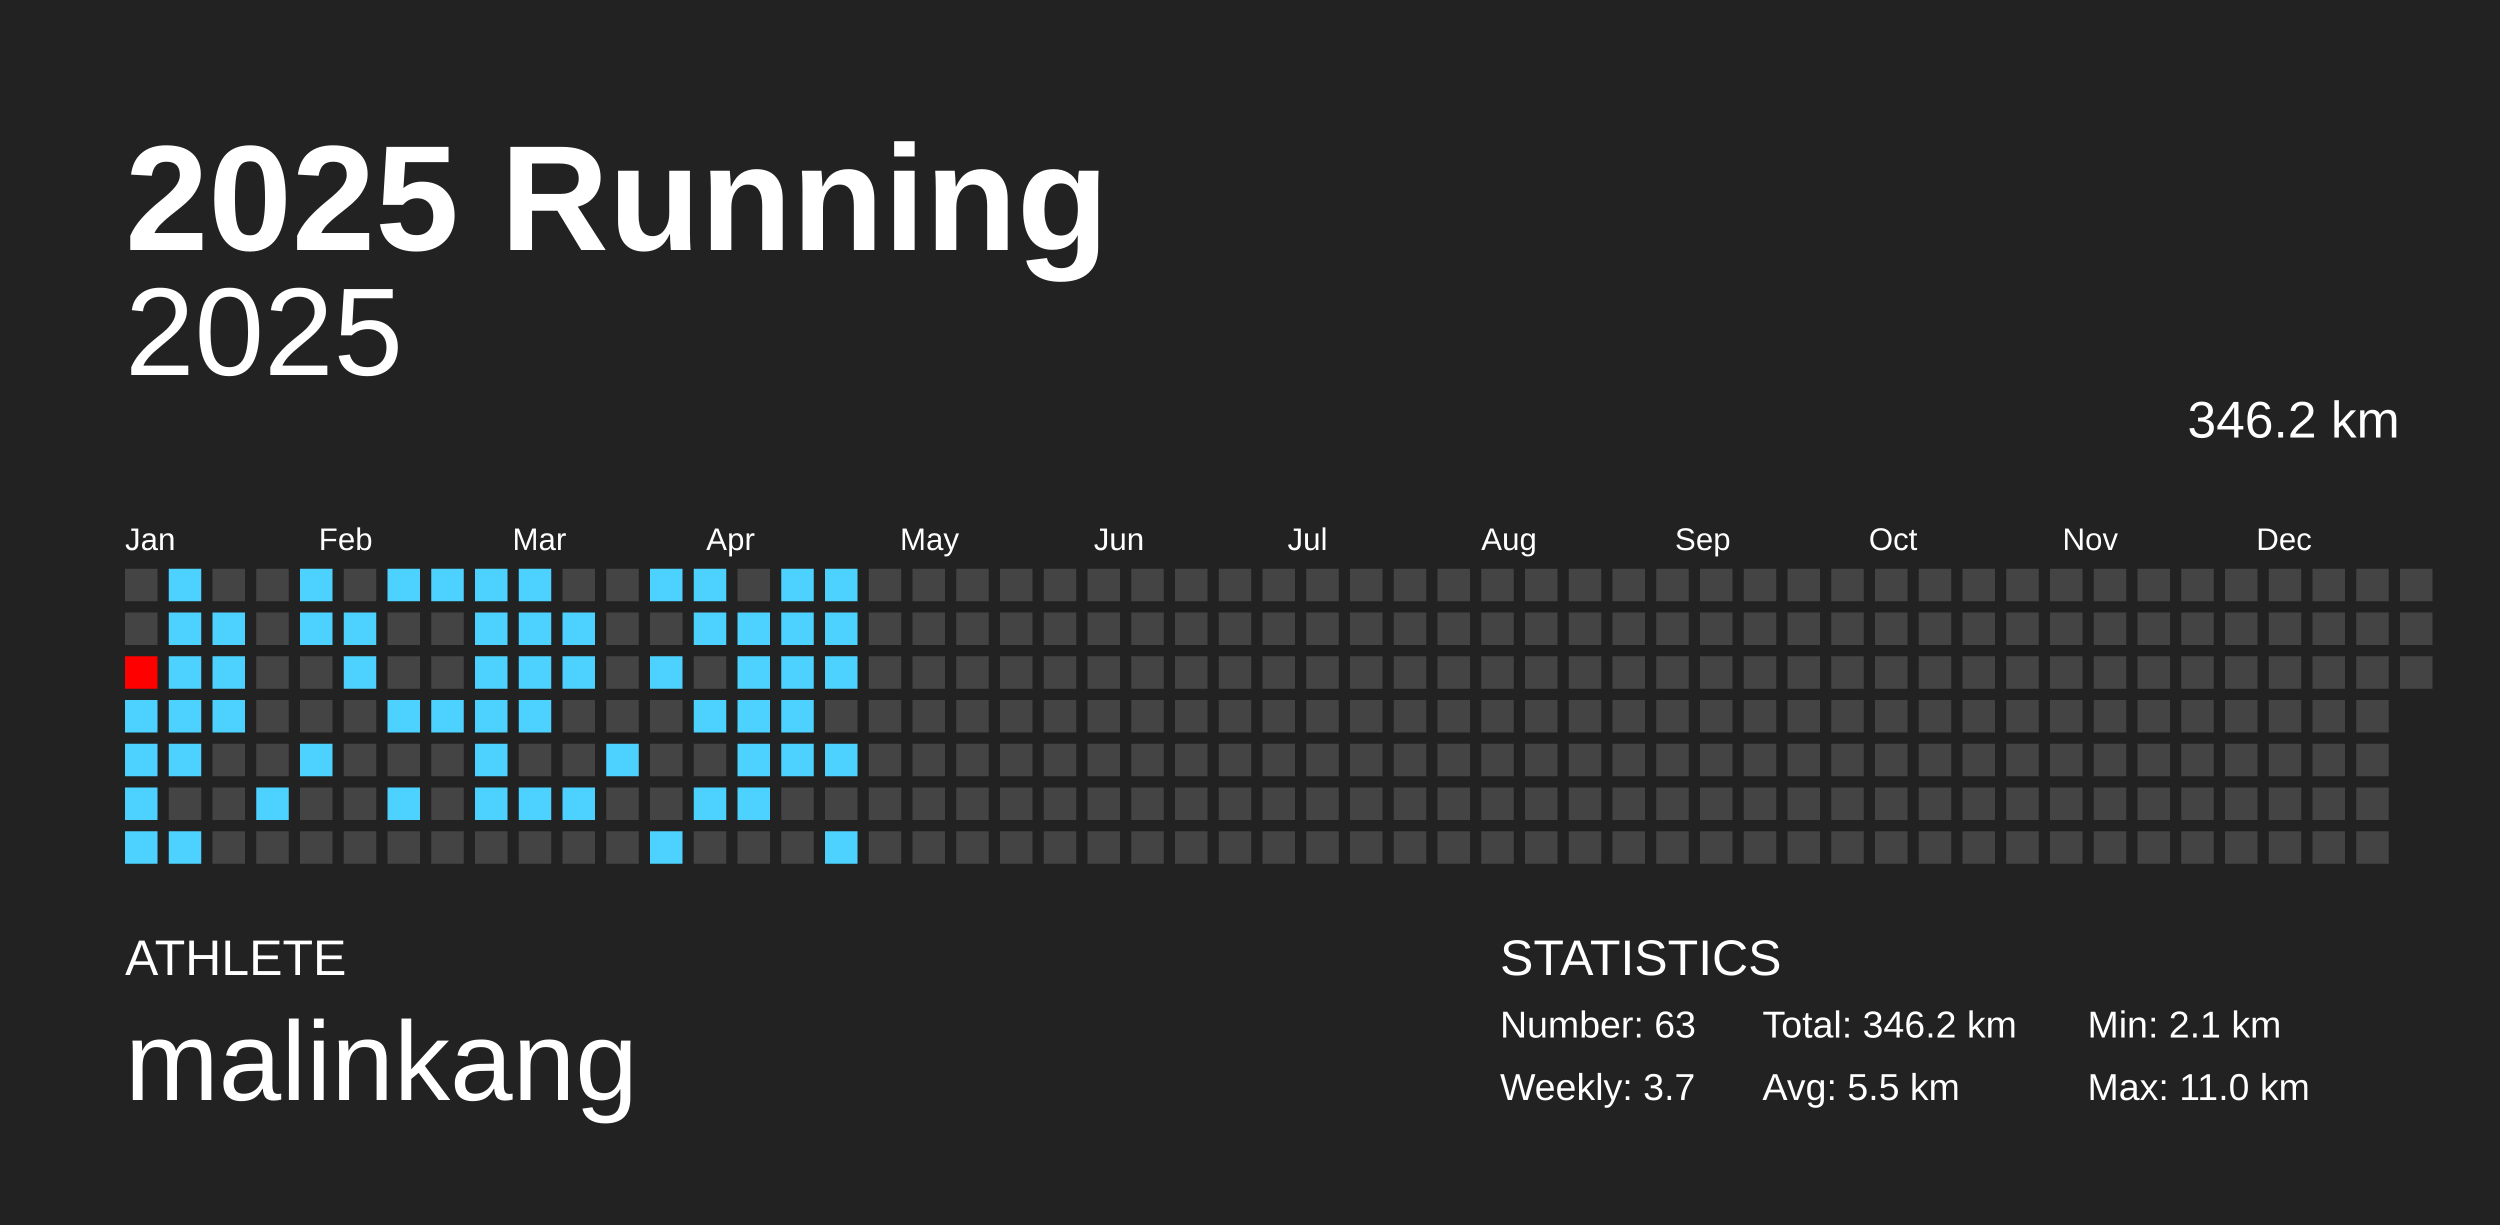
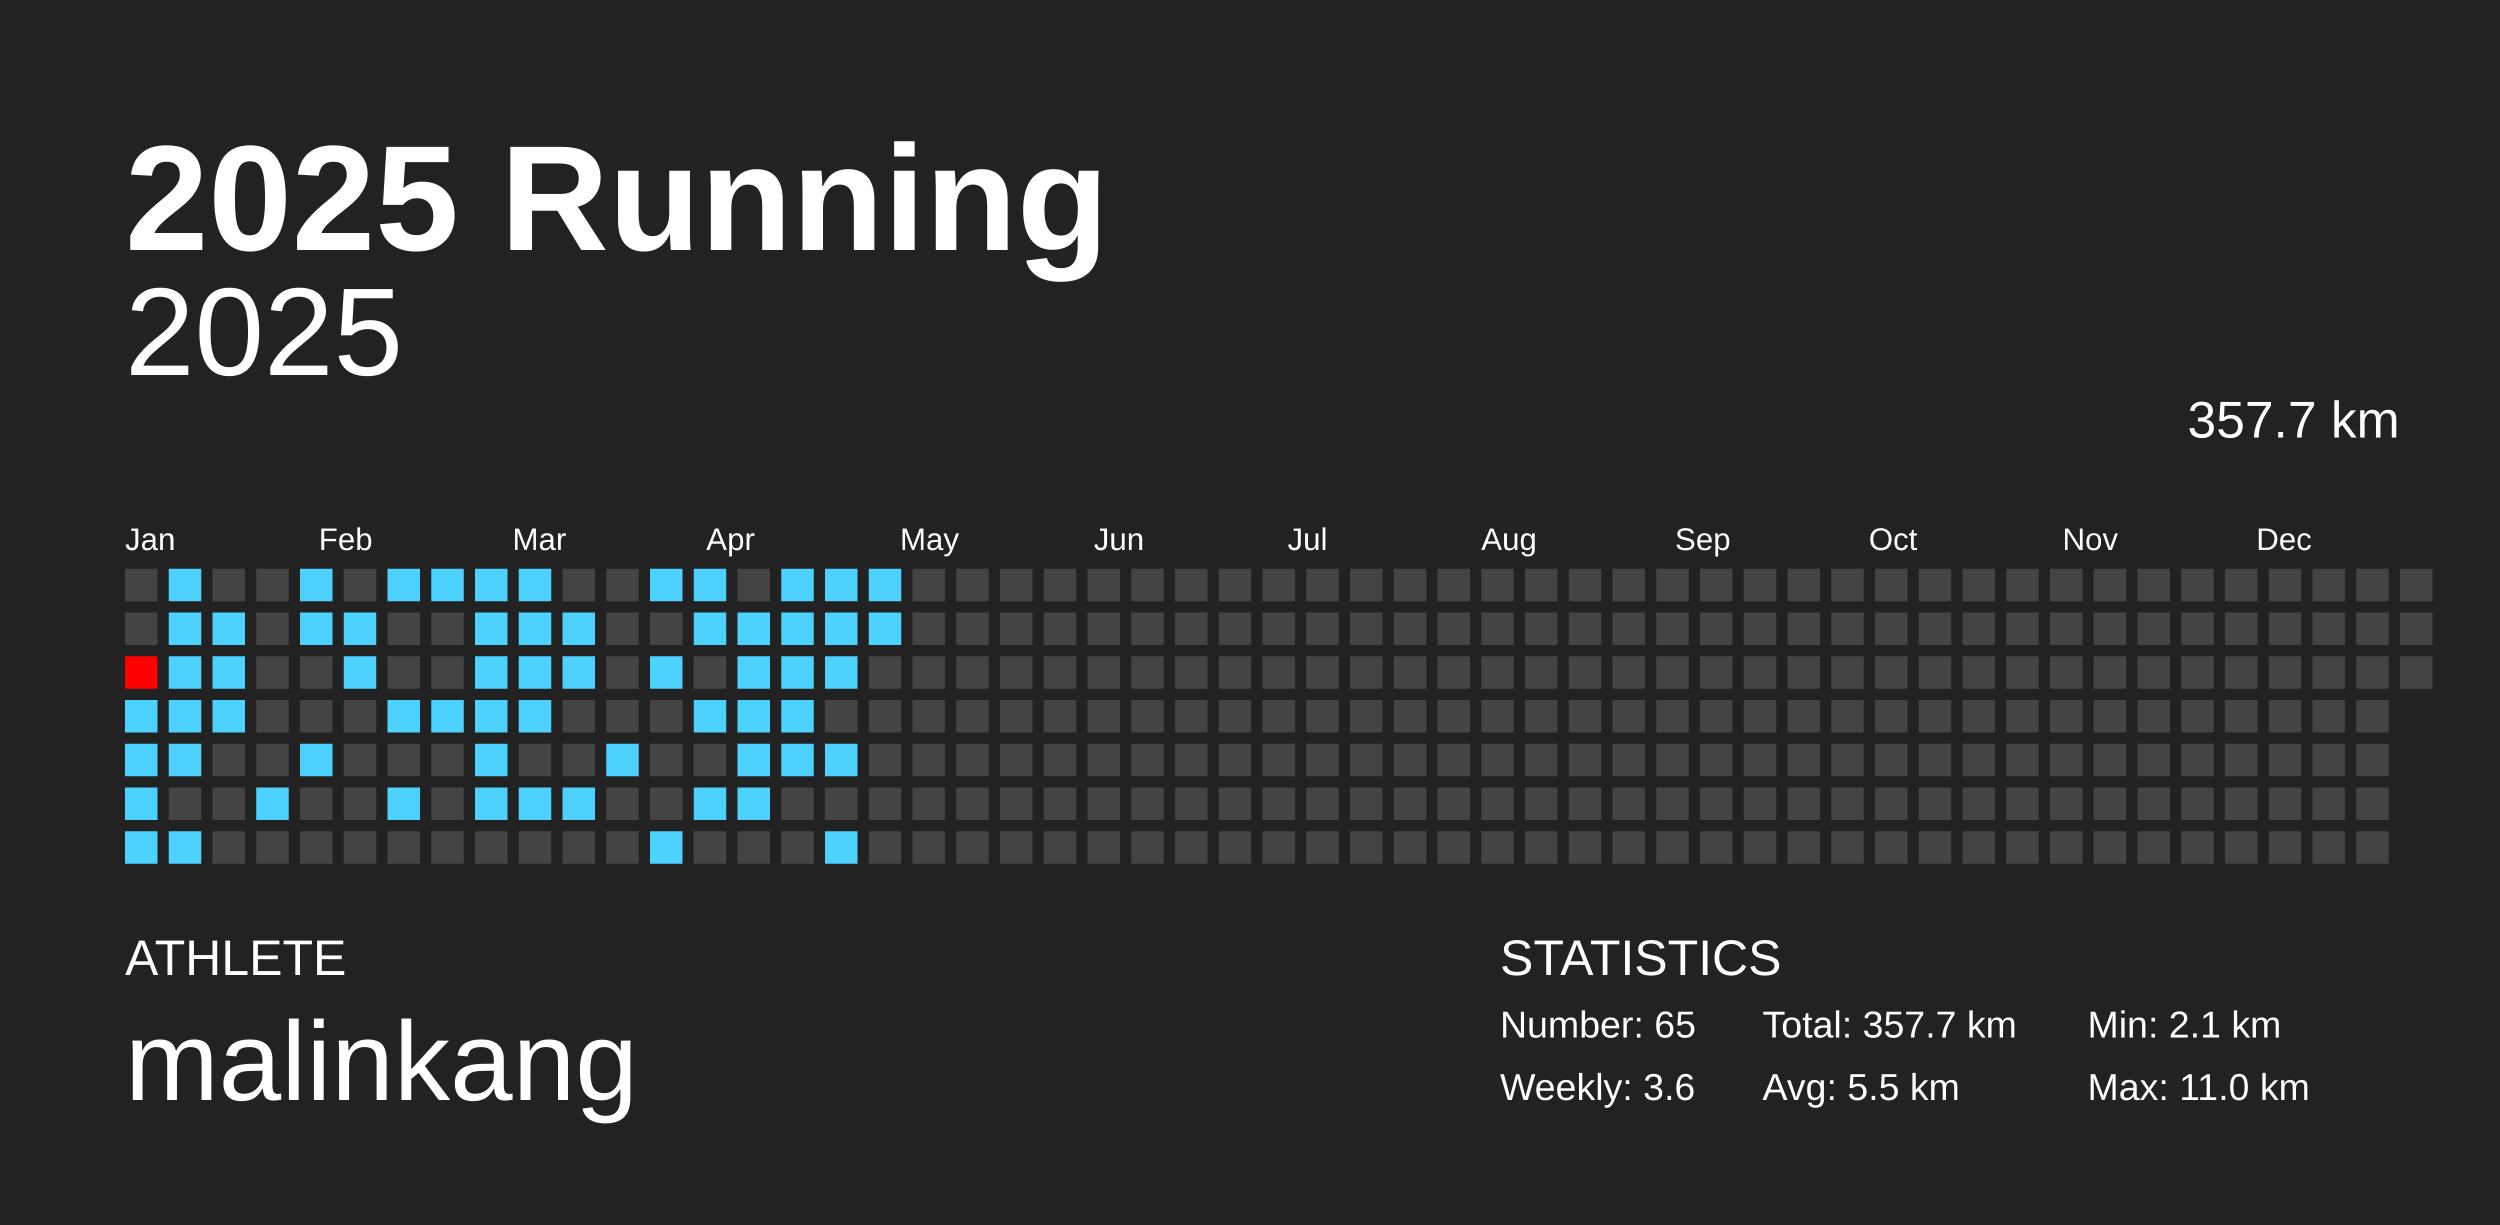
<svg xmlns="http://www.w3.org/2000/svg" baseProfile="full" height="98mm" version="1.1" viewBox="0,0,200,98" width="200mm">
  <defs />
  <rect fill="#222222" height="98" width="200" x="0" y="0" />
  <text fill="#FFFFFF" style="font-size:12px; font-family:Arial; font-weight:bold;" x="10" y="20">2025 Running</text>
  <text fill="#FFFFFF" style="font-size:4px; font-family:Arial" x="10" y="78">ATHLETE</text>
  <text fill="#FFFFFF" style="font-size:9px; font-family:Arial" x="10" y="88">malinkang</text>
  <text fill="#FFFFFF" style="font-size:4px; font-family:Arial" x="120" y="78">STATISTICS</text>
-   <text fill="#FFFFFF" style="font-size:3px; font-family:Arial" x="120" y="83">Number: 63</text>
-   <text fill="#FFFFFF" style="font-size:3px; font-family:Arial" x="120" y="88">Weekly: 3.7</text>
-   <text fill="#FFFFFF" style="font-size:3px; font-family:Arial" x="141" y="83">Total: 346.2 km</text>
+   <text fill="#FFFFFF" style="font-size:3px; font-family:Arial" x="120" y="83">Number: 65</text>
+   <text fill="#FFFFFF" style="font-size:3px; font-family:Arial" x="120" y="88">Weekly: 3.6</text>
+   <text fill="#FFFFFF" style="font-size:3px; font-family:Arial" x="141" y="83">Total: 357.7 km</text>
  <text fill="#FFFFFF" style="font-size:3px; font-family:Arial" x="141" y="88">Avg: 5.5 km</text>
  <text fill="#FFFFFF" style="font-size:3px; font-family:Arial" x="167" y="83">Min: 2.1 km</text>
  <text fill="#FFFFFF" style="font-size:3px; font-family:Arial" x="167" y="88">Max: 11.0 km</text>
  <text alignment-baseline="hanging" fill="#FFFFFF" style="font-size:10.0px; font-family:Arial;" x="10" y="30">2025</text>
-   <text alignment-baseline="hanging" fill="#FFFFFF" style="font-size:4.125px; font-family:Arial;" x="175" y="35">346.2 km</text>
+   <text alignment-baseline="hanging" fill="#FFFFFF" style="font-size:4.125px; font-family:Arial;" x="175" y="35">357.7 km</text>
  <text fill="#FFFFFF" style="font-size:2.5px; font-family:Arial" x="10.0" y="44">Jan</text>
  <text fill="#FFFFFF" style="font-size:2.5px; font-family:Arial" x="25.5" y="44">Feb</text>
  <text fill="#FFFFFF" style="font-size:2.5px; font-family:Arial" x="41.0" y="44">Mar</text>
  <text fill="#FFFFFF" style="font-size:2.5px; font-family:Arial" x="56.5" y="44">Apr</text>
  <text fill="#FFFFFF" style="font-size:2.5px; font-family:Arial" x="72.0" y="44">May</text>
  <text fill="#FFFFFF" style="font-size:2.5px; font-family:Arial" x="87.5" y="44">Jun</text>
  <text fill="#FFFFFF" style="font-size:2.5px; font-family:Arial" x="103.0" y="44">Jul</text>
  <text fill="#FFFFFF" style="font-size:2.5px; font-family:Arial" x="118.5" y="44">Aug</text>
  <text fill="#FFFFFF" style="font-size:2.5px; font-family:Arial" x="134.0" y="44">Sep</text>
  <text fill="#FFFFFF" style="font-size:2.5px; font-family:Arial" x="149.5" y="44">Oct</text>
  <text fill="#FFFFFF" style="font-size:2.5px; font-family:Arial" x="165.0" y="44">Nov</text>
  <text fill="#FFFFFF" style="font-size:2.5px; font-family:Arial" x="180.5" y="44">Dec</text>
  <rect fill="#444444" height="2.6" width="2.6" x="10.0" y="45.5" />
  <rect fill="#444444" height="2.6" width="2.6" x="10.0" y="49.0" />
  <rect fill="#ff0000" height="2.6" width="2.6" x="10.0" y="52.5" />
  <rect fill="#4dd2ff" height="2.6" width="2.6" x="10.0" y="56.0" />
  <rect fill="#4dd2ff" height="2.6" width="2.6" x="10.0" y="59.5" />
  <rect fill="#4dd2ff" height="2.6" width="2.6" x="10.0" y="63.0" />
  <rect fill="#4dd2ff" height="2.6" width="2.6" x="10.0" y="66.5" />
  <rect fill="#4dd2ff" height="2.6" width="2.6" x="13.5" y="45.5" />
  <rect fill="#4dd2ff" height="2.6" width="2.6" x="13.5" y="49.0" />
  <rect fill="#4dd2ff" height="2.6" width="2.6" x="13.5" y="52.5" />
  <rect fill="#4dd2ff" height="2.6" width="2.6" x="13.5" y="56.0" />
  <rect fill="#4dd2ff" height="2.6" width="2.6" x="13.5" y="59.5" />
  <rect fill="#444444" height="2.6" width="2.6" x="13.5" y="63.0" />
  <rect fill="#4dd2ff" height="2.6" width="2.6" x="13.5" y="66.5" />
  <rect fill="#444444" height="2.6" width="2.6" x="17.0" y="45.5" />
  <rect fill="#4dd2ff" height="2.6" width="2.6" x="17.0" y="49.0" />
  <rect fill="#4dd2ff" height="2.6" width="2.6" x="17.0" y="52.5" />
  <rect fill="#4dd2ff" height="2.6" width="2.6" x="17.0" y="56.0" />
  <rect fill="#444444" height="2.6" width="2.6" x="17.0" y="59.5" />
  <rect fill="#444444" height="2.6" width="2.6" x="17.0" y="63.0" />
  <rect fill="#444444" height="2.6" width="2.6" x="17.0" y="66.5" />
  <rect fill="#444444" height="2.6" width="2.6" x="20.5" y="45.5" />
  <rect fill="#444444" height="2.6" width="2.6" x="20.5" y="49.0" />
  <rect fill="#444444" height="2.6" width="2.6" x="20.5" y="52.5" />
  <rect fill="#444444" height="2.6" width="2.6" x="20.5" y="56.0" />
  <rect fill="#444444" height="2.6" width="2.6" x="20.5" y="59.5" />
  <rect fill="#4dd2ff" height="2.6" width="2.6" x="20.5" y="63.0" />
  <rect fill="#444444" height="2.6" width="2.6" x="20.5" y="66.5" />
  <rect fill="#4dd2ff" height="2.6" width="2.6" x="24.0" y="45.5" />
  <rect fill="#4dd2ff" height="2.6" width="2.6" x="24.0" y="49.0" />
  <rect fill="#444444" height="2.6" width="2.6" x="24.0" y="52.5" />
  <rect fill="#444444" height="2.6" width="2.6" x="24.0" y="56.0" />
  <rect fill="#4dd2ff" height="2.6" width="2.6" x="24.0" y="59.5" />
  <rect fill="#444444" height="2.6" width="2.6" x="24.0" y="63.0" />
  <rect fill="#444444" height="2.6" width="2.6" x="24.0" y="66.5" />
  <rect fill="#444444" height="2.6" width="2.6" x="27.5" y="45.5" />
  <rect fill="#4dd2ff" height="2.6" width="2.6" x="27.5" y="49.0" />
  <rect fill="#4dd2ff" height="2.6" width="2.6" x="27.5" y="52.5" />
  <rect fill="#444444" height="2.6" width="2.6" x="27.5" y="56.0" />
  <rect fill="#444444" height="2.6" width="2.6" x="27.5" y="59.5" />
  <rect fill="#444444" height="2.6" width="2.6" x="27.5" y="63.0" />
  <rect fill="#444444" height="2.6" width="2.6" x="27.5" y="66.5" />
  <rect fill="#4dd2ff" height="2.6" width="2.6" x="31.0" y="45.5" />
  <rect fill="#444444" height="2.6" width="2.6" x="31.0" y="49.0" />
  <rect fill="#444444" height="2.6" width="2.6" x="31.0" y="52.5" />
  <rect fill="#4dd2ff" height="2.6" width="2.6" x="31.0" y="56.0" />
  <rect fill="#444444" height="2.6" width="2.6" x="31.0" y="59.5" />
  <rect fill="#4dd2ff" height="2.6" width="2.6" x="31.0" y="63.0" />
  <rect fill="#444444" height="2.6" width="2.6" x="31.0" y="66.5" />
  <rect fill="#4dd2ff" height="2.6" width="2.6" x="34.5" y="45.5" />
  <rect fill="#444444" height="2.6" width="2.6" x="34.5" y="49.0" />
  <rect fill="#444444" height="2.6" width="2.6" x="34.5" y="52.5" />
  <rect fill="#4dd2ff" height="2.6" width="2.6" x="34.5" y="56.0" />
  <rect fill="#444444" height="2.6" width="2.6" x="34.5" y="59.5" />
  <rect fill="#444444" height="2.6" width="2.6" x="34.5" y="63.0" />
  <rect fill="#444444" height="2.6" width="2.6" x="34.5" y="66.5" />
  <rect fill="#4dd2ff" height="2.6" width="2.6" x="38.0" y="45.5" />
  <rect fill="#4dd2ff" height="2.6" width="2.6" x="38.0" y="49.0" />
  <rect fill="#4dd2ff" height="2.6" width="2.6" x="38.0" y="52.5" />
  <rect fill="#4dd2ff" height="2.6" width="2.6" x="38.0" y="56.0" />
  <rect fill="#4dd2ff" height="2.6" width="2.6" x="38.0" y="59.5" />
  <rect fill="#4dd2ff" height="2.6" width="2.6" x="38.0" y="63.0" />
  <rect fill="#444444" height="2.6" width="2.6" x="38.0" y="66.5" />
  <rect fill="#4dd2ff" height="2.6" width="2.6" x="41.5" y="45.5" />
  <rect fill="#4dd2ff" height="2.6" width="2.6" x="41.5" y="49.0" />
  <rect fill="#4dd2ff" height="2.6" width="2.6" x="41.5" y="52.5" />
  <rect fill="#4dd2ff" height="2.6" width="2.6" x="41.5" y="56.0" />
  <rect fill="#444444" height="2.6" width="2.6" x="41.5" y="59.5" />
  <rect fill="#4dd2ff" height="2.6" width="2.6" x="41.5" y="63.0" />
  <rect fill="#444444" height="2.6" width="2.6" x="41.5" y="66.5" />
  <rect fill="#444444" height="2.6" width="2.6" x="45.0" y="45.5" />
  <rect fill="#4dd2ff" height="2.6" width="2.6" x="45.0" y="49.0" />
  <rect fill="#4dd2ff" height="2.6" width="2.6" x="45.0" y="52.5" />
  <rect fill="#444444" height="2.6" width="2.6" x="45.0" y="56.0" />
  <rect fill="#444444" height="2.6" width="2.6" x="45.0" y="59.5" />
  <rect fill="#4dd2ff" height="2.6" width="2.6" x="45.0" y="63.0" />
  <rect fill="#444444" height="2.6" width="2.6" x="45.0" y="66.5" />
  <rect fill="#444444" height="2.6" width="2.6" x="48.5" y="45.5" />
  <rect fill="#444444" height="2.6" width="2.6" x="48.5" y="49.0" />
  <rect fill="#444444" height="2.6" width="2.6" x="48.5" y="52.5" />
  <rect fill="#444444" height="2.6" width="2.6" x="48.5" y="56.0" />
  <rect fill="#4dd2ff" height="2.6" width="2.6" x="48.5" y="59.5" />
  <rect fill="#444444" height="2.6" width="2.6" x="48.5" y="63.0" />
  <rect fill="#444444" height="2.6" width="2.6" x="48.5" y="66.5" />
  <rect fill="#4dd2ff" height="2.6" width="2.6" x="52.0" y="45.5" />
  <rect fill="#444444" height="2.6" width="2.6" x="52.0" y="49.0" />
  <rect fill="#4dd2ff" height="2.6" width="2.6" x="52.0" y="52.5" />
  <rect fill="#444444" height="2.6" width="2.6" x="52.0" y="56.0" />
  <rect fill="#444444" height="2.6" width="2.6" x="52.0" y="59.5" />
  <rect fill="#444444" height="2.6" width="2.6" x="52.0" y="63.0" />
  <rect fill="#4dd2ff" height="2.6" width="2.6" x="52.0" y="66.5" />
  <rect fill="#4dd2ff" height="2.6" width="2.6" x="55.5" y="45.5" />
  <rect fill="#4dd2ff" height="2.6" width="2.6" x="55.5" y="49.0" />
  <rect fill="#444444" height="2.6" width="2.6" x="55.5" y="52.5" />
  <rect fill="#4dd2ff" height="2.6" width="2.6" x="55.5" y="56.0" />
  <rect fill="#444444" height="2.6" width="2.6" x="55.5" y="59.5" />
  <rect fill="#4dd2ff" height="2.6" width="2.6" x="55.5" y="63.0" />
  <rect fill="#444444" height="2.6" width="2.6" x="55.5" y="66.5" />
  <rect fill="#444444" height="2.6" width="2.6" x="59.0" y="45.5" />
  <rect fill="#4dd2ff" height="2.6" width="2.6" x="59.0" y="49.0" />
  <rect fill="#4dd2ff" height="2.6" width="2.6" x="59.0" y="52.5" />
  <rect fill="#4dd2ff" height="2.6" width="2.6" x="59.0" y="56.0" />
  <rect fill="#4dd2ff" height="2.6" width="2.6" x="59.0" y="59.5" />
  <rect fill="#4dd2ff" height="2.6" width="2.6" x="59.0" y="63.0" />
  <rect fill="#444444" height="2.6" width="2.6" x="59.0" y="66.5" />
  <rect fill="#4dd2ff" height="2.6" width="2.6" x="62.5" y="45.5" />
  <rect fill="#4dd2ff" height="2.6" width="2.6" x="62.5" y="49.0" />
  <rect fill="#4dd2ff" height="2.6" width="2.6" x="62.5" y="52.5" />
  <rect fill="#4dd2ff" height="2.6" width="2.6" x="62.5" y="56.0" />
  <rect fill="#4dd2ff" height="2.6" width="2.6" x="62.5" y="59.5" />
  <rect fill="#444444" height="2.6" width="2.6" x="62.5" y="63.0" />
  <rect fill="#444444" height="2.6" width="2.6" x="62.5" y="66.5" />
  <rect fill="#4dd2ff" height="2.6" width="2.6" x="66.0" y="45.5" />
  <rect fill="#4dd2ff" height="2.6" width="2.6" x="66.0" y="49.0" />
  <rect fill="#4dd2ff" height="2.6" width="2.6" x="66.0" y="52.5" />
  <rect fill="#444444" height="2.6" width="2.6" x="66.0" y="56.0" />
  <rect fill="#4dd2ff" height="2.6" width="2.6" x="66.0" y="59.5" />
  <rect fill="#444444" height="2.6" width="2.6" x="66.0" y="63.0" />
  <rect fill="#4dd2ff" height="2.6" width="2.6" x="66.0" y="66.5" />
-   <rect fill="#444444" height="2.6" width="2.6" x="69.5" y="45.5" />
-   <rect fill="#444444" height="2.6" width="2.6" x="69.5" y="49.0" />
+   <rect fill="#4dd2ff" height="2.6" width="2.6" x="69.5" y="45.5" />
+   <rect fill="#4dd2ff" height="2.6" width="2.6" x="69.5" y="49.0" />
  <rect fill="#444444" height="2.6" width="2.6" x="69.5" y="52.5" />
  <rect fill="#444444" height="2.6" width="2.6" x="69.5" y="56.0" />
  <rect fill="#444444" height="2.6" width="2.6" x="69.5" y="59.5" />
  <rect fill="#444444" height="2.6" width="2.6" x="69.5" y="63.0" />
  <rect fill="#444444" height="2.6" width="2.6" x="69.5" y="66.5" />
  <rect fill="#444444" height="2.6" width="2.6" x="73.0" y="45.5" />
  <rect fill="#444444" height="2.6" width="2.6" x="73.0" y="49.0" />
  <rect fill="#444444" height="2.6" width="2.6" x="73.0" y="52.5" />
  <rect fill="#444444" height="2.6" width="2.6" x="73.0" y="56.0" />
  <rect fill="#444444" height="2.6" width="2.6" x="73.0" y="59.5" />
  <rect fill="#444444" height="2.6" width="2.6" x="73.0" y="63.0" />
  <rect fill="#444444" height="2.6" width="2.6" x="73.0" y="66.5" />
  <rect fill="#444444" height="2.6" width="2.6" x="76.5" y="45.5" />
  <rect fill="#444444" height="2.6" width="2.6" x="76.5" y="49.0" />
  <rect fill="#444444" height="2.6" width="2.6" x="76.5" y="52.5" />
  <rect fill="#444444" height="2.6" width="2.6" x="76.5" y="56.0" />
  <rect fill="#444444" height="2.6" width="2.6" x="76.5" y="59.5" />
  <rect fill="#444444" height="2.6" width="2.6" x="76.5" y="63.0" />
  <rect fill="#444444" height="2.6" width="2.6" x="76.5" y="66.5" />
  <rect fill="#444444" height="2.6" width="2.6" x="80.0" y="45.5" />
  <rect fill="#444444" height="2.6" width="2.6" x="80.0" y="49.0" />
  <rect fill="#444444" height="2.6" width="2.6" x="80.0" y="52.5" />
  <rect fill="#444444" height="2.6" width="2.6" x="80.0" y="56.0" />
  <rect fill="#444444" height="2.6" width="2.6" x="80.0" y="59.5" />
  <rect fill="#444444" height="2.6" width="2.6" x="80.0" y="63.0" />
  <rect fill="#444444" height="2.6" width="2.6" x="80.0" y="66.5" />
  <rect fill="#444444" height="2.6" width="2.6" x="83.5" y="45.5" />
  <rect fill="#444444" height="2.6" width="2.6" x="83.5" y="49.0" />
  <rect fill="#444444" height="2.6" width="2.6" x="83.5" y="52.5" />
  <rect fill="#444444" height="2.6" width="2.6" x="83.5" y="56.0" />
  <rect fill="#444444" height="2.6" width="2.6" x="83.5" y="59.5" />
  <rect fill="#444444" height="2.6" width="2.6" x="83.5" y="63.0" />
  <rect fill="#444444" height="2.6" width="2.6" x="83.5" y="66.5" />
  <rect fill="#444444" height="2.6" width="2.6" x="87.0" y="45.5" />
  <rect fill="#444444" height="2.6" width="2.6" x="87.0" y="49.0" />
  <rect fill="#444444" height="2.6" width="2.6" x="87.0" y="52.5" />
  <rect fill="#444444" height="2.6" width="2.6" x="87.0" y="56.0" />
  <rect fill="#444444" height="2.6" width="2.6" x="87.0" y="59.5" />
  <rect fill="#444444" height="2.6" width="2.6" x="87.0" y="63.0" />
  <rect fill="#444444" height="2.6" width="2.6" x="87.0" y="66.5" />
  <rect fill="#444444" height="2.6" width="2.6" x="90.5" y="45.5" />
  <rect fill="#444444" height="2.6" width="2.6" x="90.5" y="49.0" />
  <rect fill="#444444" height="2.6" width="2.6" x="90.5" y="52.5" />
  <rect fill="#444444" height="2.6" width="2.6" x="90.5" y="56.0" />
  <rect fill="#444444" height="2.6" width="2.6" x="90.5" y="59.5" />
  <rect fill="#444444" height="2.6" width="2.6" x="90.5" y="63.0" />
  <rect fill="#444444" height="2.6" width="2.6" x="90.5" y="66.5" />
  <rect fill="#444444" height="2.6" width="2.6" x="94.0" y="45.5" />
  <rect fill="#444444" height="2.6" width="2.6" x="94.0" y="49.0" />
  <rect fill="#444444" height="2.6" width="2.6" x="94.0" y="52.5" />
  <rect fill="#444444" height="2.6" width="2.6" x="94.0" y="56.0" />
  <rect fill="#444444" height="2.6" width="2.6" x="94.0" y="59.5" />
  <rect fill="#444444" height="2.6" width="2.6" x="94.0" y="63.0" />
  <rect fill="#444444" height="2.6" width="2.6" x="94.0" y="66.5" />
  <rect fill="#444444" height="2.6" width="2.6" x="97.5" y="45.5" />
  <rect fill="#444444" height="2.6" width="2.6" x="97.5" y="49.0" />
  <rect fill="#444444" height="2.6" width="2.6" x="97.5" y="52.5" />
  <rect fill="#444444" height="2.6" width="2.6" x="97.5" y="56.0" />
  <rect fill="#444444" height="2.6" width="2.6" x="97.5" y="59.5" />
  <rect fill="#444444" height="2.6" width="2.6" x="97.5" y="63.0" />
  <rect fill="#444444" height="2.6" width="2.6" x="97.5" y="66.5" />
  <rect fill="#444444" height="2.6" width="2.6" x="101.0" y="45.5" />
  <rect fill="#444444" height="2.6" width="2.6" x="101.0" y="49.0" />
  <rect fill="#444444" height="2.6" width="2.6" x="101.0" y="52.5" />
  <rect fill="#444444" height="2.6" width="2.6" x="101.0" y="56.0" />
  <rect fill="#444444" height="2.6" width="2.6" x="101.0" y="59.5" />
  <rect fill="#444444" height="2.6" width="2.6" x="101.0" y="63.0" />
  <rect fill="#444444" height="2.6" width="2.6" x="101.0" y="66.5" />
  <rect fill="#444444" height="2.6" width="2.6" x="104.5" y="45.5" />
  <rect fill="#444444" height="2.6" width="2.6" x="104.5" y="49.0" />
  <rect fill="#444444" height="2.6" width="2.6" x="104.5" y="52.5" />
  <rect fill="#444444" height="2.6" width="2.6" x="104.5" y="56.0" />
  <rect fill="#444444" height="2.6" width="2.6" x="104.5" y="59.5" />
  <rect fill="#444444" height="2.6" width="2.6" x="104.5" y="63.0" />
  <rect fill="#444444" height="2.6" width="2.6" x="104.5" y="66.5" />
  <rect fill="#444444" height="2.6" width="2.6" x="108.0" y="45.5" />
  <rect fill="#444444" height="2.6" width="2.6" x="108.0" y="49.0" />
  <rect fill="#444444" height="2.6" width="2.6" x="108.0" y="52.5" />
  <rect fill="#444444" height="2.6" width="2.6" x="108.0" y="56.0" />
  <rect fill="#444444" height="2.6" width="2.6" x="108.0" y="59.5" />
  <rect fill="#444444" height="2.6" width="2.6" x="108.0" y="63.0" />
  <rect fill="#444444" height="2.6" width="2.6" x="108.0" y="66.5" />
  <rect fill="#444444" height="2.6" width="2.6" x="111.5" y="45.5" />
  <rect fill="#444444" height="2.6" width="2.6" x="111.5" y="49.0" />
  <rect fill="#444444" height="2.6" width="2.6" x="111.5" y="52.5" />
  <rect fill="#444444" height="2.6" width="2.6" x="111.5" y="56.0" />
  <rect fill="#444444" height="2.6" width="2.6" x="111.5" y="59.5" />
  <rect fill="#444444" height="2.6" width="2.6" x="111.5" y="63.0" />
  <rect fill="#444444" height="2.6" width="2.6" x="111.5" y="66.5" />
  <rect fill="#444444" height="2.6" width="2.6" x="115.0" y="45.5" />
  <rect fill="#444444" height="2.6" width="2.6" x="115.0" y="49.0" />
  <rect fill="#444444" height="2.6" width="2.6" x="115.0" y="52.5" />
  <rect fill="#444444" height="2.6" width="2.6" x="115.0" y="56.0" />
  <rect fill="#444444" height="2.6" width="2.6" x="115.0" y="59.5" />
  <rect fill="#444444" height="2.6" width="2.6" x="115.0" y="63.0" />
  <rect fill="#444444" height="2.6" width="2.6" x="115.0" y="66.5" />
  <rect fill="#444444" height="2.6" width="2.6" x="118.5" y="45.5" />
  <rect fill="#444444" height="2.6" width="2.6" x="118.5" y="49.0" />
  <rect fill="#444444" height="2.6" width="2.6" x="118.5" y="52.5" />
  <rect fill="#444444" height="2.6" width="2.6" x="118.5" y="56.0" />
  <rect fill="#444444" height="2.6" width="2.6" x="118.5" y="59.5" />
  <rect fill="#444444" height="2.6" width="2.6" x="118.5" y="63.0" />
  <rect fill="#444444" height="2.6" width="2.6" x="118.5" y="66.5" />
  <rect fill="#444444" height="2.6" width="2.6" x="122.0" y="45.5" />
  <rect fill="#444444" height="2.6" width="2.6" x="122.0" y="49.0" />
  <rect fill="#444444" height="2.6" width="2.6" x="122.0" y="52.5" />
  <rect fill="#444444" height="2.6" width="2.6" x="122.0" y="56.0" />
  <rect fill="#444444" height="2.6" width="2.6" x="122.0" y="59.5" />
  <rect fill="#444444" height="2.6" width="2.6" x="122.0" y="63.0" />
  <rect fill="#444444" height="2.6" width="2.6" x="122.0" y="66.5" />
  <rect fill="#444444" height="2.6" width="2.6" x="125.5" y="45.5" />
  <rect fill="#444444" height="2.6" width="2.6" x="125.5" y="49.0" />
  <rect fill="#444444" height="2.6" width="2.6" x="125.5" y="52.5" />
  <rect fill="#444444" height="2.6" width="2.6" x="125.5" y="56.0" />
  <rect fill="#444444" height="2.6" width="2.6" x="125.5" y="59.5" />
  <rect fill="#444444" height="2.6" width="2.6" x="125.5" y="63.0" />
  <rect fill="#444444" height="2.6" width="2.6" x="125.5" y="66.5" />
  <rect fill="#444444" height="2.6" width="2.6" x="129.0" y="45.5" />
  <rect fill="#444444" height="2.6" width="2.6" x="129.0" y="49.0" />
  <rect fill="#444444" height="2.6" width="2.6" x="129.0" y="52.5" />
  <rect fill="#444444" height="2.6" width="2.6" x="129.0" y="56.0" />
  <rect fill="#444444" height="2.6" width="2.6" x="129.0" y="59.5" />
  <rect fill="#444444" height="2.6" width="2.6" x="129.0" y="63.0" />
  <rect fill="#444444" height="2.6" width="2.6" x="129.0" y="66.5" />
  <rect fill="#444444" height="2.6" width="2.6" x="132.5" y="45.5" />
  <rect fill="#444444" height="2.6" width="2.6" x="132.5" y="49.0" />
  <rect fill="#444444" height="2.6" width="2.6" x="132.5" y="52.5" />
  <rect fill="#444444" height="2.6" width="2.6" x="132.5" y="56.0" />
  <rect fill="#444444" height="2.6" width="2.6" x="132.5" y="59.5" />
  <rect fill="#444444" height="2.6" width="2.6" x="132.5" y="63.0" />
  <rect fill="#444444" height="2.6" width="2.6" x="132.5" y="66.5" />
  <rect fill="#444444" height="2.6" width="2.6" x="136.0" y="45.5" />
  <rect fill="#444444" height="2.6" width="2.6" x="136.0" y="49.0" />
  <rect fill="#444444" height="2.6" width="2.6" x="136.0" y="52.5" />
  <rect fill="#444444" height="2.6" width="2.6" x="136.0" y="56.0" />
  <rect fill="#444444" height="2.6" width="2.6" x="136.0" y="59.5" />
  <rect fill="#444444" height="2.6" width="2.6" x="136.0" y="63.0" />
  <rect fill="#444444" height="2.6" width="2.6" x="136.0" y="66.5" />
  <rect fill="#444444" height="2.6" width="2.6" x="139.5" y="45.5" />
  <rect fill="#444444" height="2.6" width="2.6" x="139.5" y="49.0" />
  <rect fill="#444444" height="2.6" width="2.6" x="139.5" y="52.5" />
  <rect fill="#444444" height="2.6" width="2.6" x="139.5" y="56.0" />
  <rect fill="#444444" height="2.6" width="2.6" x="139.5" y="59.5" />
  <rect fill="#444444" height="2.6" width="2.6" x="139.5" y="63.0" />
  <rect fill="#444444" height="2.6" width="2.6" x="139.5" y="66.5" />
  <rect fill="#444444" height="2.6" width="2.6" x="143.0" y="45.5" />
  <rect fill="#444444" height="2.6" width="2.6" x="143.0" y="49.0" />
  <rect fill="#444444" height="2.6" width="2.6" x="143.0" y="52.5" />
  <rect fill="#444444" height="2.6" width="2.6" x="143.0" y="56.0" />
  <rect fill="#444444" height="2.6" width="2.6" x="143.0" y="59.5" />
  <rect fill="#444444" height="2.6" width="2.6" x="143.0" y="63.0" />
  <rect fill="#444444" height="2.6" width="2.6" x="143.0" y="66.5" />
  <rect fill="#444444" height="2.6" width="2.6" x="146.5" y="45.5" />
  <rect fill="#444444" height="2.6" width="2.6" x="146.5" y="49.0" />
  <rect fill="#444444" height="2.6" width="2.6" x="146.5" y="52.5" />
  <rect fill="#444444" height="2.6" width="2.6" x="146.5" y="56.0" />
  <rect fill="#444444" height="2.6" width="2.6" x="146.5" y="59.5" />
  <rect fill="#444444" height="2.6" width="2.6" x="146.5" y="63.0" />
  <rect fill="#444444" height="2.6" width="2.6" x="146.5" y="66.5" />
  <rect fill="#444444" height="2.6" width="2.6" x="150.0" y="45.5" />
  <rect fill="#444444" height="2.6" width="2.6" x="150.0" y="49.0" />
  <rect fill="#444444" height="2.6" width="2.6" x="150.0" y="52.5" />
  <rect fill="#444444" height="2.6" width="2.6" x="150.0" y="56.0" />
  <rect fill="#444444" height="2.6" width="2.6" x="150.0" y="59.5" />
  <rect fill="#444444" height="2.6" width="2.6" x="150.0" y="63.0" />
  <rect fill="#444444" height="2.6" width="2.6" x="150.0" y="66.5" />
  <rect fill="#444444" height="2.6" width="2.6" x="153.5" y="45.5" />
  <rect fill="#444444" height="2.6" width="2.6" x="153.5" y="49.0" />
  <rect fill="#444444" height="2.6" width="2.6" x="153.5" y="52.5" />
  <rect fill="#444444" height="2.6" width="2.6" x="153.5" y="56.0" />
  <rect fill="#444444" height="2.6" width="2.6" x="153.5" y="59.5" />
  <rect fill="#444444" height="2.6" width="2.6" x="153.5" y="63.0" />
  <rect fill="#444444" height="2.6" width="2.6" x="153.5" y="66.5" />
  <rect fill="#444444" height="2.6" width="2.6" x="157.0" y="45.5" />
  <rect fill="#444444" height="2.6" width="2.6" x="157.0" y="49.0" />
  <rect fill="#444444" height="2.6" width="2.6" x="157.0" y="52.5" />
  <rect fill="#444444" height="2.6" width="2.6" x="157.0" y="56.0" />
  <rect fill="#444444" height="2.6" width="2.6" x="157.0" y="59.5" />
  <rect fill="#444444" height="2.6" width="2.6" x="157.0" y="63.0" />
  <rect fill="#444444" height="2.6" width="2.6" x="157.0" y="66.5" />
  <rect fill="#444444" height="2.6" width="2.6" x="160.5" y="45.5" />
  <rect fill="#444444" height="2.6" width="2.6" x="160.5" y="49.0" />
  <rect fill="#444444" height="2.6" width="2.6" x="160.5" y="52.5" />
  <rect fill="#444444" height="2.6" width="2.6" x="160.5" y="56.0" />
  <rect fill="#444444" height="2.6" width="2.6" x="160.5" y="59.5" />
  <rect fill="#444444" height="2.6" width="2.6" x="160.5" y="63.0" />
  <rect fill="#444444" height="2.6" width="2.6" x="160.5" y="66.5" />
  <rect fill="#444444" height="2.6" width="2.6" x="164.0" y="45.5" />
  <rect fill="#444444" height="2.6" width="2.6" x="164.0" y="49.0" />
  <rect fill="#444444" height="2.6" width="2.6" x="164.0" y="52.5" />
  <rect fill="#444444" height="2.6" width="2.6" x="164.0" y="56.0" />
  <rect fill="#444444" height="2.6" width="2.6" x="164.0" y="59.5" />
  <rect fill="#444444" height="2.6" width="2.6" x="164.0" y="63.0" />
  <rect fill="#444444" height="2.6" width="2.6" x="164.0" y="66.5" />
  <rect fill="#444444" height="2.6" width="2.6" x="167.5" y="45.5" />
  <rect fill="#444444" height="2.6" width="2.6" x="167.5" y="49.0" />
  <rect fill="#444444" height="2.6" width="2.6" x="167.5" y="52.5" />
  <rect fill="#444444" height="2.6" width="2.6" x="167.5" y="56.0" />
  <rect fill="#444444" height="2.6" width="2.6" x="167.5" y="59.5" />
  <rect fill="#444444" height="2.6" width="2.6" x="167.5" y="63.0" />
  <rect fill="#444444" height="2.6" width="2.6" x="167.5" y="66.5" />
  <rect fill="#444444" height="2.6" width="2.6" x="171.0" y="45.5" />
  <rect fill="#444444" height="2.6" width="2.6" x="171.0" y="49.0" />
  <rect fill="#444444" height="2.6" width="2.6" x="171.0" y="52.5" />
  <rect fill="#444444" height="2.6" width="2.6" x="171.0" y="56.0" />
  <rect fill="#444444" height="2.6" width="2.6" x="171.0" y="59.5" />
  <rect fill="#444444" height="2.6" width="2.6" x="171.0" y="63.0" />
  <rect fill="#444444" height="2.6" width="2.6" x="171.0" y="66.5" />
  <rect fill="#444444" height="2.6" width="2.6" x="174.5" y="45.5" />
  <rect fill="#444444" height="2.6" width="2.6" x="174.5" y="49.0" />
  <rect fill="#444444" height="2.6" width="2.6" x="174.5" y="52.5" />
  <rect fill="#444444" height="2.6" width="2.6" x="174.5" y="56.0" />
  <rect fill="#444444" height="2.6" width="2.6" x="174.5" y="59.5" />
  <rect fill="#444444" height="2.6" width="2.6" x="174.5" y="63.0" />
  <rect fill="#444444" height="2.6" width="2.6" x="174.5" y="66.5" />
  <rect fill="#444444" height="2.6" width="2.6" x="178.0" y="45.5" />
  <rect fill="#444444" height="2.6" width="2.6" x="178.0" y="49.0" />
  <rect fill="#444444" height="2.6" width="2.6" x="178.0" y="52.5" />
  <rect fill="#444444" height="2.6" width="2.6" x="178.0" y="56.0" />
  <rect fill="#444444" height="2.6" width="2.6" x="178.0" y="59.5" />
  <rect fill="#444444" height="2.6" width="2.6" x="178.0" y="63.0" />
  <rect fill="#444444" height="2.6" width="2.6" x="178.0" y="66.5" />
  <rect fill="#444444" height="2.6" width="2.6" x="181.5" y="45.5" />
  <rect fill="#444444" height="2.6" width="2.6" x="181.5" y="49.0" />
  <rect fill="#444444" height="2.6" width="2.6" x="181.5" y="52.5" />
  <rect fill="#444444" height="2.6" width="2.6" x="181.5" y="56.0" />
  <rect fill="#444444" height="2.6" width="2.6" x="181.5" y="59.5" />
  <rect fill="#444444" height="2.6" width="2.6" x="181.5" y="63.0" />
  <rect fill="#444444" height="2.6" width="2.6" x="181.5" y="66.5" />
  <rect fill="#444444" height="2.6" width="2.6" x="185.0" y="45.5" />
  <rect fill="#444444" height="2.6" width="2.6" x="185.0" y="49.0" />
  <rect fill="#444444" height="2.6" width="2.6" x="185.0" y="52.5" />
  <rect fill="#444444" height="2.6" width="2.6" x="185.0" y="56.0" />
  <rect fill="#444444" height="2.6" width="2.6" x="185.0" y="59.5" />
  <rect fill="#444444" height="2.6" width="2.6" x="185.0" y="63.0" />
  <rect fill="#444444" height="2.6" width="2.6" x="185.0" y="66.5" />
  <rect fill="#444444" height="2.6" width="2.6" x="188.5" y="45.5" />
  <rect fill="#444444" height="2.6" width="2.6" x="188.5" y="49.0" />
  <rect fill="#444444" height="2.6" width="2.6" x="188.5" y="52.5" />
  <rect fill="#444444" height="2.6" width="2.6" x="188.5" y="56.0" />
  <rect fill="#444444" height="2.6" width="2.6" x="188.5" y="59.5" />
  <rect fill="#444444" height="2.6" width="2.6" x="188.5" y="63.0" />
  <rect fill="#444444" height="2.6" width="2.6" x="188.5" y="66.5" />
  <rect fill="#444444" height="2.6" width="2.6" x="192.0" y="45.5" />
  <rect fill="#444444" height="2.6" width="2.6" x="192.0" y="49.0" />
  <rect fill="#444444" height="2.6" width="2.6" x="192.0" y="52.5" />
</svg>
